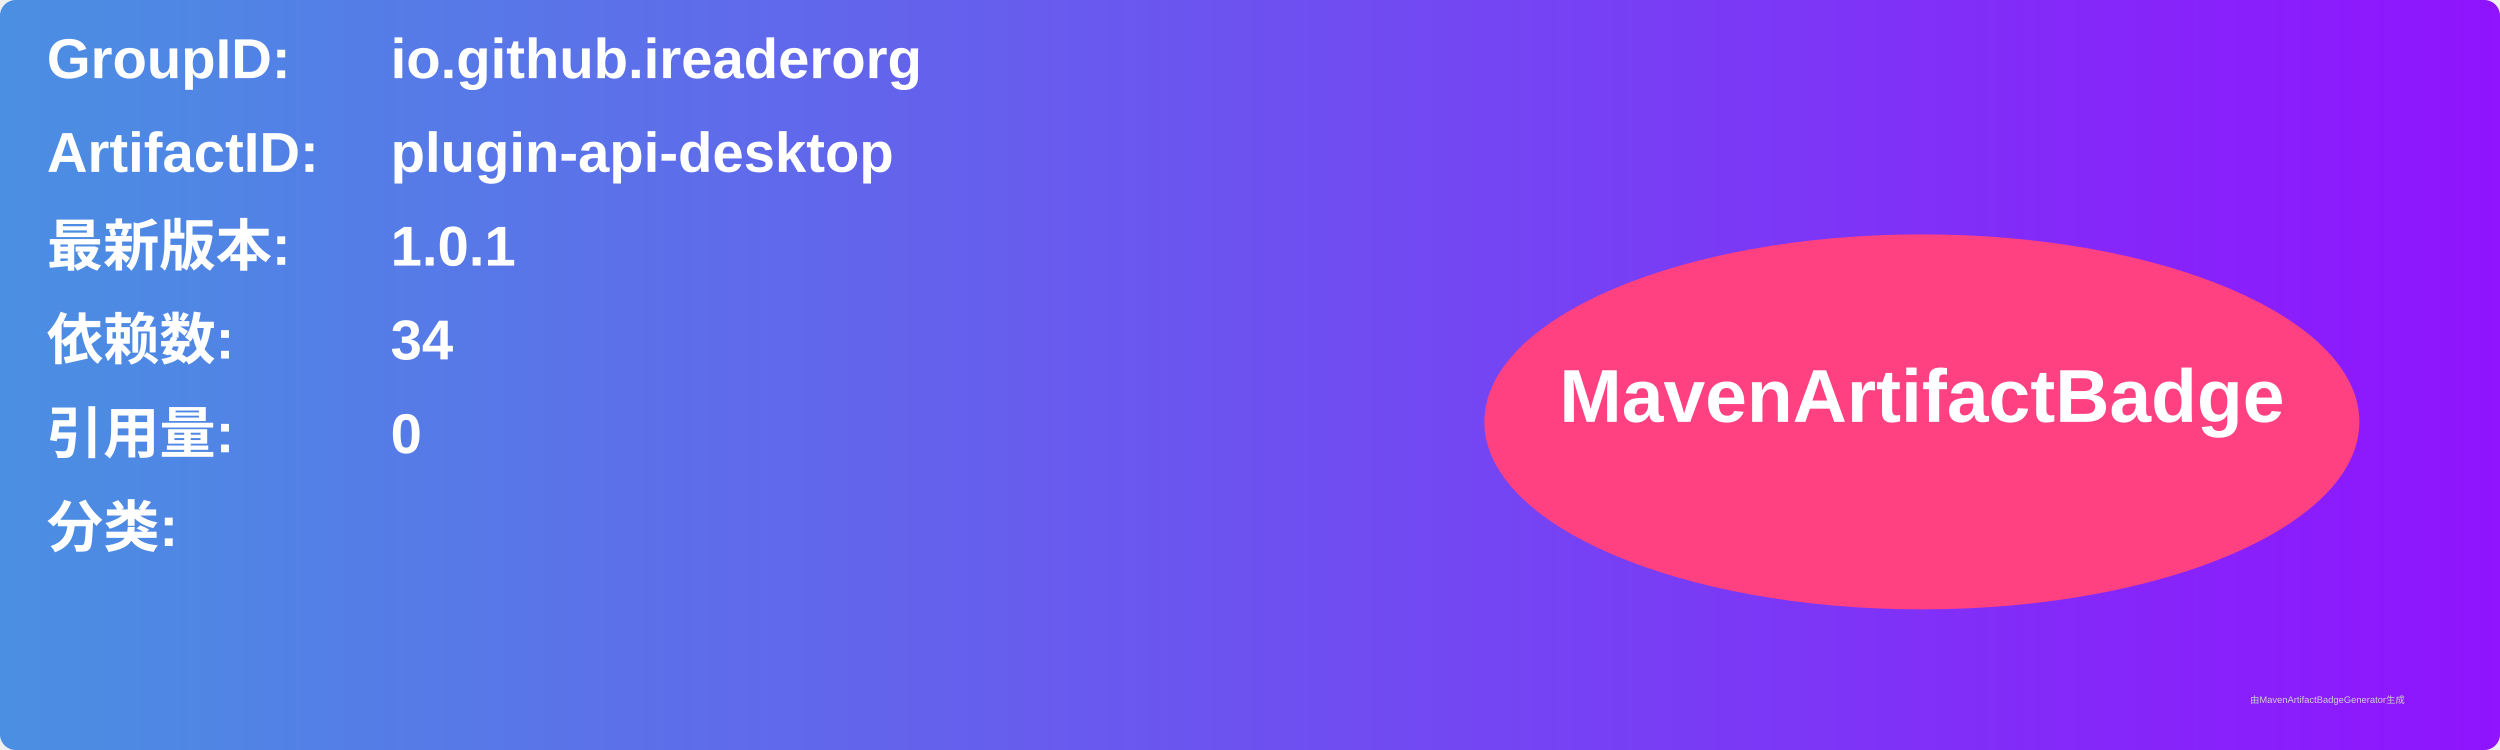
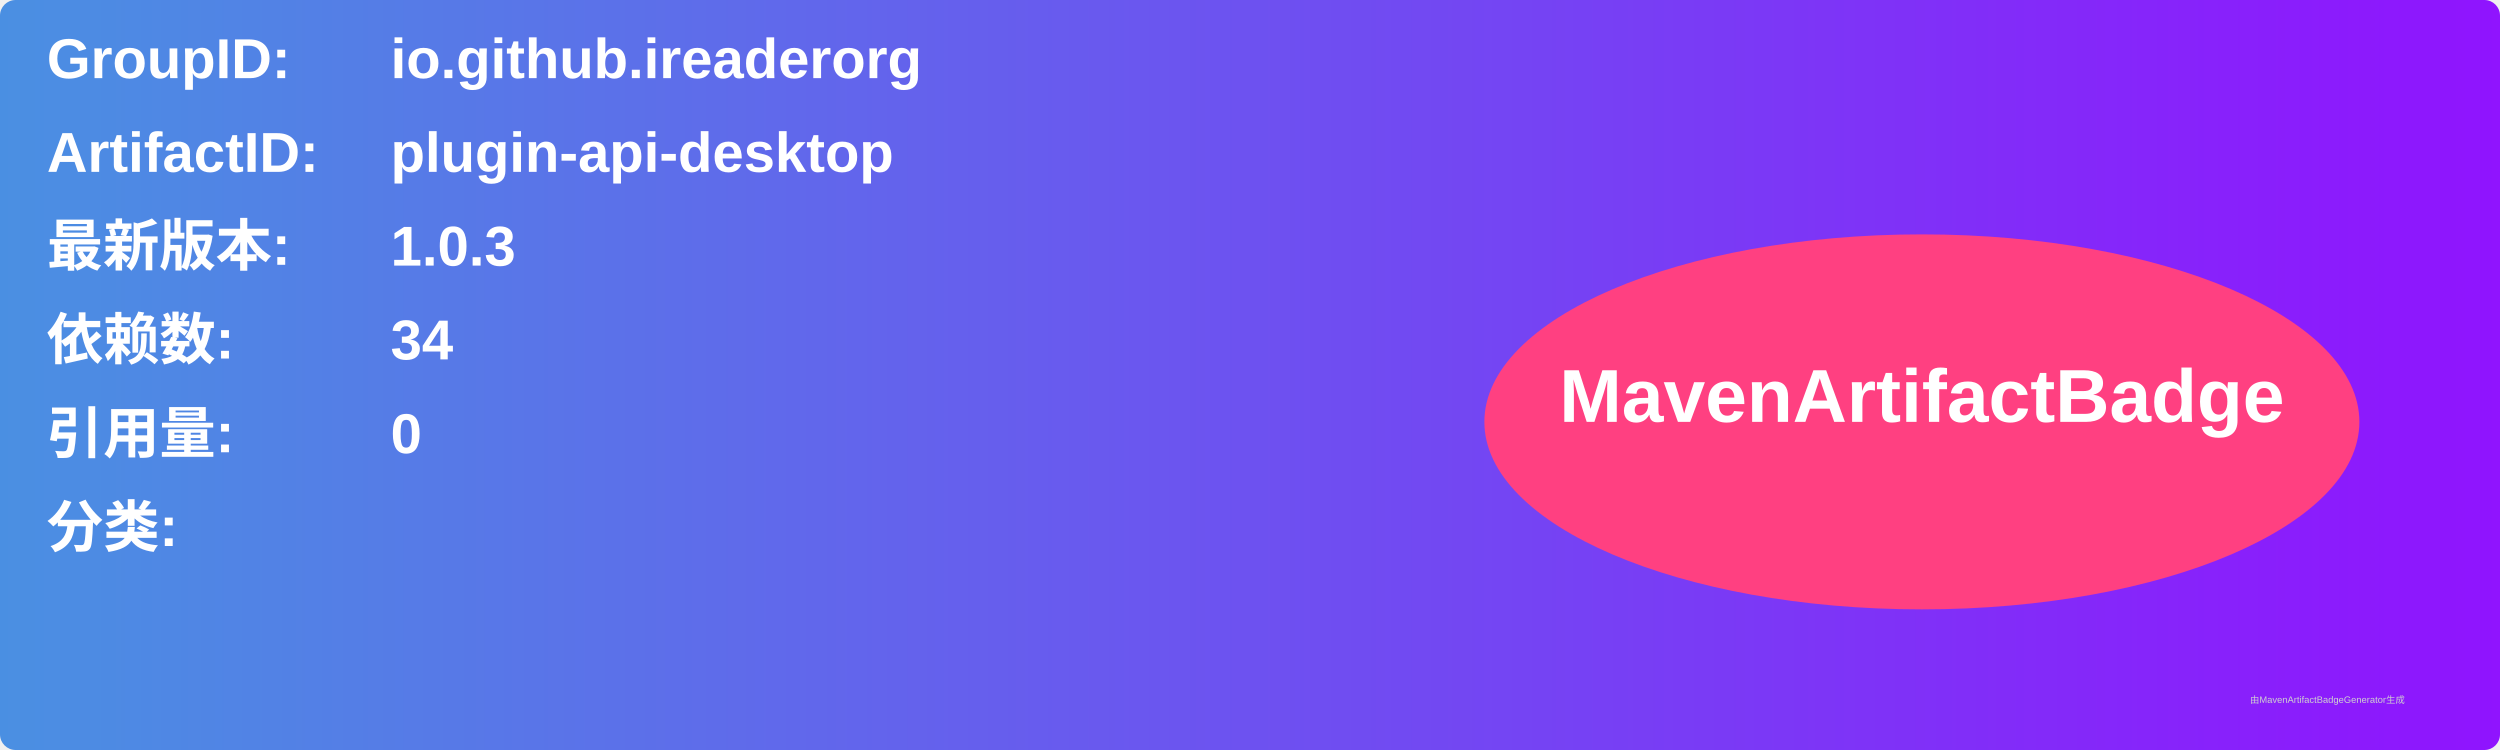
<svg xmlns="http://www.w3.org/2000/svg" width="800" height="240" viewBox="0 0 800 240">
  <linearGradient id="grad" x1="0%" y1="0%" x2="100%" y2="0%">
    <stop offset="0%" stop-color="#4a90e2" />
    <stop offset="100%" stop-color="#9013fe" />
  </linearGradient>
  <rect width="100%" height="100%" rx="5" ry="5" fill="url(#grad)" />
  <g transform="translate(15, 15)">
    <text x="0" y="10" font-family="Arial" font-size="18" fill="white" font-weight="bold" width="260">GroupID:</text>
    <text x="110" y="10" font-family="Arial" font-size="18" fill="white" font-weight="bold" width="460">io.github.ireaderorg</text>
    <text x="0" y="40" font-family="Arial" font-size="18" fill="white" font-weight="bold" width="260">ArtifactID:</text>
    <text x="110" y="40" font-family="Arial" font-size="18" fill="white" font-weight="bold" width="460">plugin-api-desktop</text>
    <text x="0" y="70" font-family="Arial" font-size="18" fill="white" font-weight="bold">最新版本:</text>
    <text x="110" y="70" font-family="Arial" font-size="18" fill="white" font-weight="bold">
-       <tspan font-weight="bold">1.0.1</tspan>
+       <tspan font-weight="bold">1.0.3</tspan>
    </text>
    <text x="0" y="100" font-family="Arial" font-size="18" fill="white" font-weight="bold">依赖数: </text>
    <text x="110" y="100" font-family="Arial" font-size="18" fill="white">
      <tspan font-weight="bold">34</tspan>
    </text>
    <text x="0" y="130" font-family="Arial" font-size="18" fill="white" font-weight="bold">引用量: </text>
    <text x="110" y="130" font-family="Arial" font-size="18" fill="white">
      <tspan font-weight="bold">0</tspan>
    </text>
    <text x="0" y="160" font-family="Arial" font-size="18" fill="white" font-weight="bold">分类:</text>
    <text x="10" y="190" font-family="Arial" font-size="10" fill="white">
      <tspan font-weight="bold" />
    </text>
    <ellipse cx="600" cy="120" rx="140" ry="60" fill="#ff4081" />
    <text x="600" y="120" text-anchor="middle" font-family="Arial" font-size="24" fill="white" font-weight="bold">MavenArtifactBadge</text>
  </g>
  <text x="720" y="225" font-family="Arial" font-size="3" fill="#d0d0d0">由MavenArtifactBadgeGenerator生成</text>
</svg>
